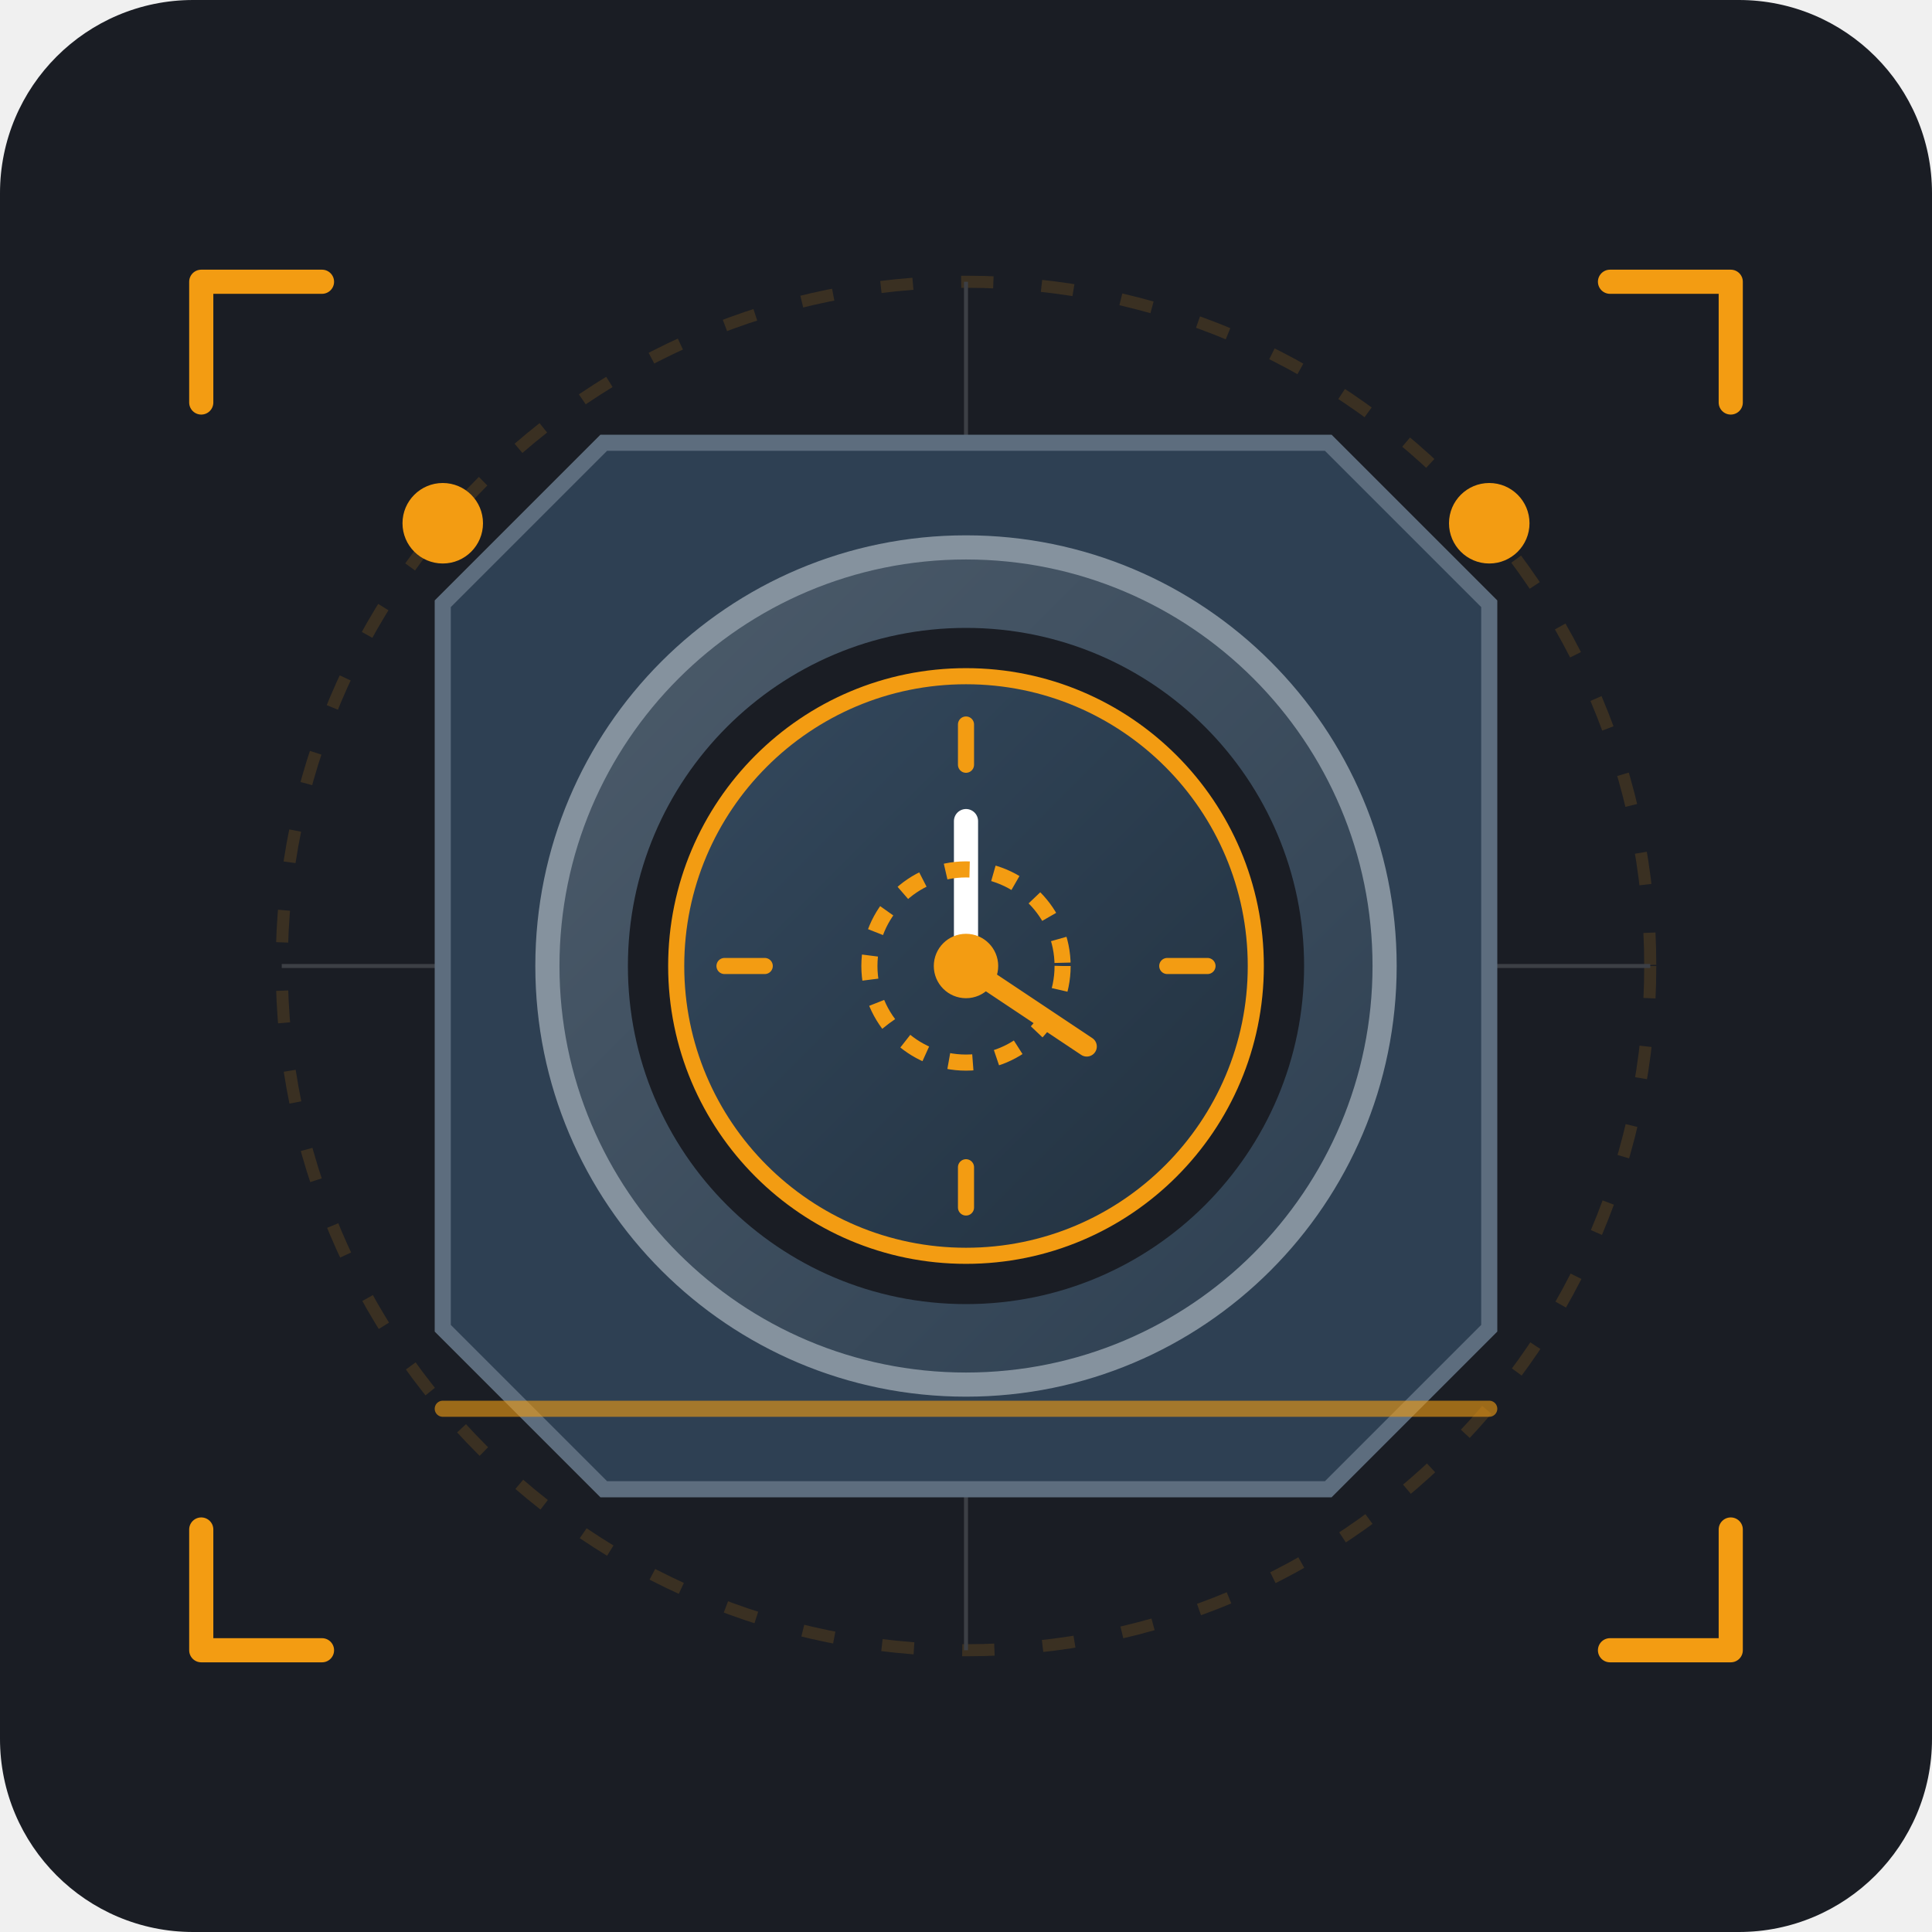
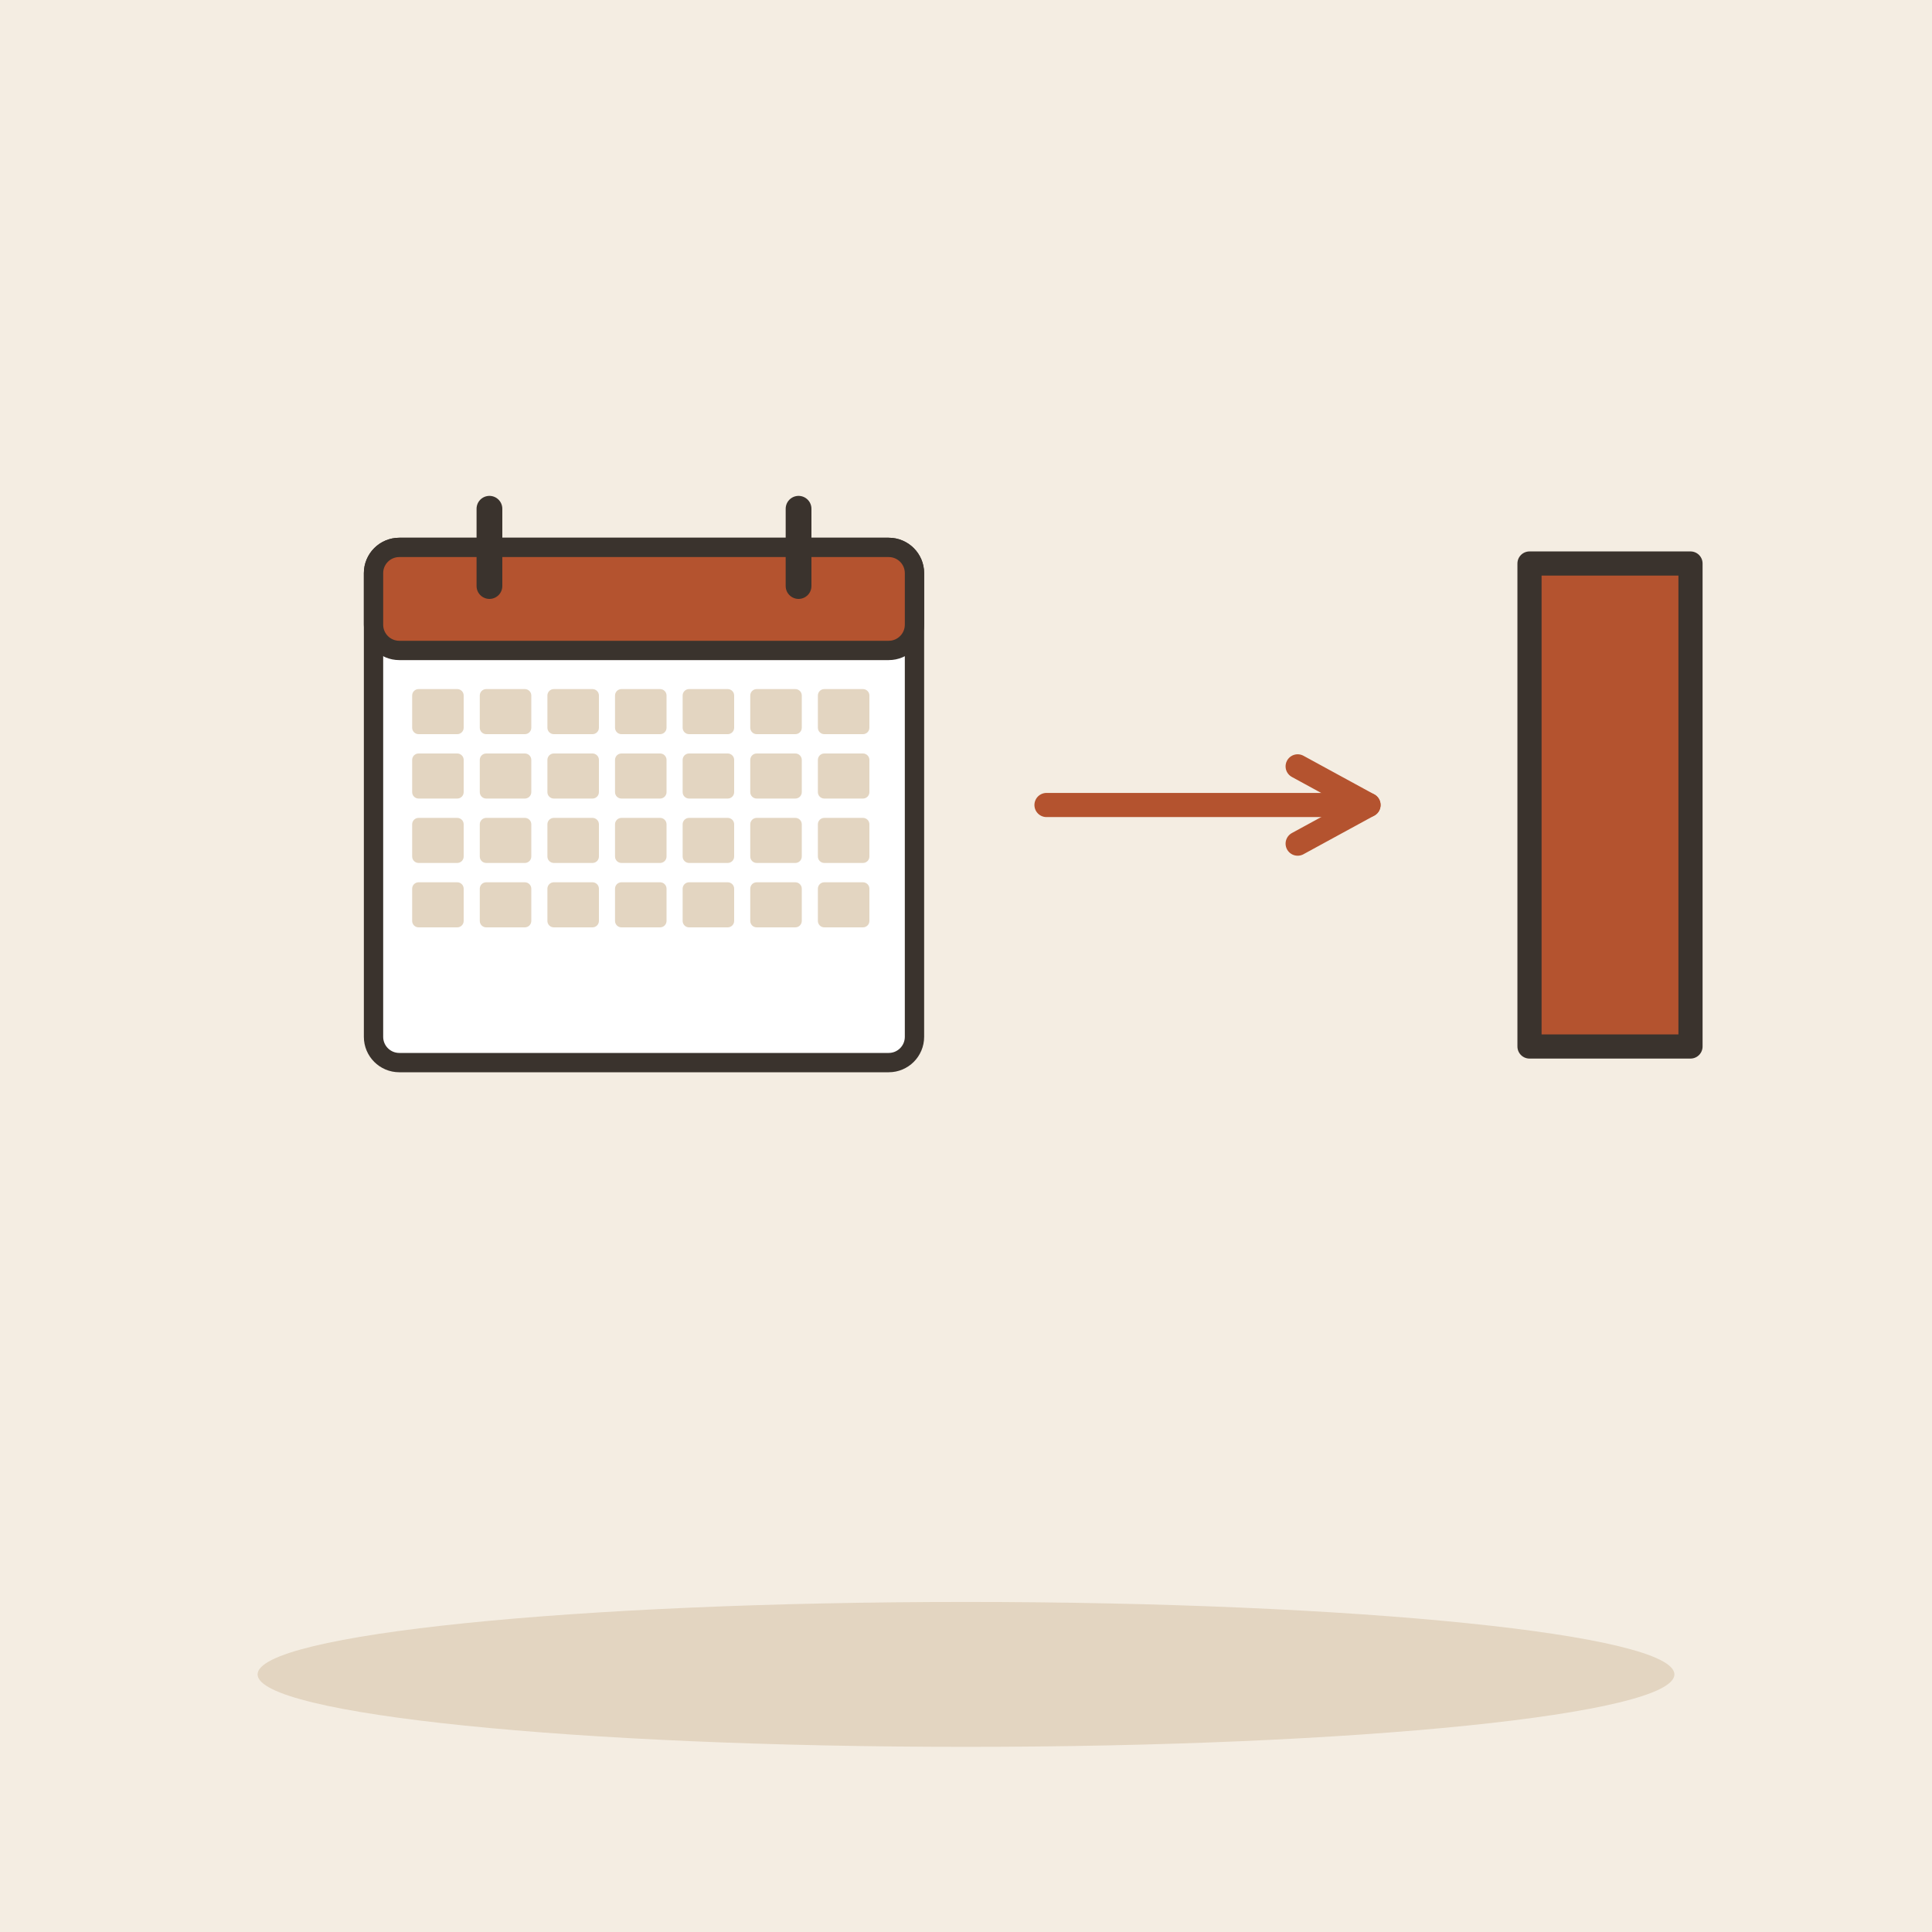
- <svg xmlns="http://www.w3.org/2000/svg" width="240" height="240" viewBox="0 0 240 240">
-   <rect width="240" height="240" rx="24" fill="#1A1D24" />
-   <defs>
-     <linearGradient id="metalGear" x1="0%" y1="0%" x2="100%" y2="100%">
-       <stop offset="0%" stop-color="#4E5D6C" />
-       <stop offset="100%" stop-color="#2C3E50" />
-     </linearGradient>
-     <linearGradient id="accentGold" x1="0%" y1="0%" x2="100%" y2="100%">
-       <stop offset="0%" stop-color="#F39C12" />
-       <stop offset="100%" stop-color="#D35400" />
-     </linearGradient>
-     <linearGradient id="clockFace" x1="0%" y1="0%" x2="100%" y2="100%">
-       <stop offset="0%" stop-color="#34495E" />
-       <stop offset="100%" stop-color="#22313F" />
-     </linearGradient>
-   </defs>
-   <g opacity="0.15">
-     <circle cx="120" cy="120" r="85" fill="none" stroke="#F39C12" stroke-dasharray="4,6" stroke-width="1.5" />
-     <line x1="35" y1="120" x2="205" y2="120" stroke="#FFFFFF" stroke-width="0.5" />
-     <line x1="120" y1="35" x2="120" y2="205" stroke="#FFFFFF" stroke-width="0.5" />
+ <svg xmlns="http://www.w3.org/2000/svg" viewBox="0 0 240 240" data-style="editorial">
+   <rect width="240" height="240" fill="#F4EDE2" />
+   <ellipse cx="120" cy="208" rx="88" ry="9" fill="#E3D5C1" />
+   <g transform="translate(80 100) scale(0.8 0.8)">
+     <rect x="-42" y="-40" width="84" height="80" rx="4" fill="#FFFFFF" stroke="#3A332D" stroke-width="3" stroke-linecap="round" stroke-linejoin="round" />
+     <rect x="-42" y="-40" width="84" height="16" rx="4" fill="#B4532F" stroke="#3A332D" stroke-width="3" stroke-linecap="round" stroke-linejoin="round" />
+     <path d="M-24 -46L-24 -34" stroke="#3A332D" stroke-width="4" stroke-linecap="round" fill="none" />
+     <path d="M24 -46L24 -34" stroke="#3A332D" stroke-width="4" stroke-linecap="round" fill="none" />
+     <rect x="-36" y="-18" width="8" height="7" rx="1" fill="#E3D5C1" />
+     <rect x="-25.5" y="-18" width="8" height="7" rx="1" fill="#E3D5C1" />
+     <rect x="-15" y="-18" width="8" height="7" rx="1" fill="#E3D5C1" />
+     <rect x="-4.5" y="-18" width="8" height="7" rx="1" fill="#E3D5C1" />
+     <rect x="6" y="-18" width="8" height="7" rx="1" fill="#E3D5C1" />
+     <rect x="16.5" y="-18" width="8" height="7" rx="1" fill="#E3D5C1" />
+     <rect x="27" y="-18" width="8" height="7" rx="1" fill="#E3D5C1" />
+     <rect x="-36" y="-8" width="8" height="7" rx="1" fill="#E3D5C1" />
+     <rect x="-25.5" y="-8" width="8" height="7" rx="1" fill="#E3D5C1" />
+     <rect x="-15" y="-8" width="8" height="7" rx="1" fill="#E3D5C1" />
+     <rect x="-4.5" y="-8" width="8" height="7" rx="1" fill="#E3D5C1" />
+     <rect x="6" y="-8" width="8" height="7" rx="1" fill="#E3D5C1" />
+     <rect x="16.5" y="-8" width="8" height="7" rx="1" fill="#E3D5C1" />
+     <rect x="27" y="-8" width="8" height="7" rx="1" fill="#E3D5C1" />
+     <rect x="-36" y="2" width="8" height="7" rx="1" fill="#E3D5C1" />
+     <rect x="-25.5" y="2" width="8" height="7" rx="1" fill="#E3D5C1" />
+     <rect x="-15" y="2" width="8" height="7" rx="1" fill="#E3D5C1" />
+     <rect x="-4.5" y="2" width="8" height="7" rx="1" fill="#E3D5C1" />
+     <rect x="6" y="2" width="8" height="7" rx="1" fill="#E3D5C1" />
+     <rect x="16.5" y="2" width="8" height="7" rx="1" fill="#E3D5C1" />
+     <rect x="27" y="2" width="8" height="7" rx="1" fill="#E3D5C1" />
+     <rect x="-36" y="12" width="8" height="7" rx="1" fill="#E3D5C1" />
+     <rect x="-25.5" y="12" width="8" height="7" rx="1" fill="#E3D5C1" />
+     <rect x="-15" y="12" width="8" height="7" rx="1" fill="#E3D5C1" />
+     <rect x="-4.5" y="12" width="8" height="7" rx="1" fill="#E3D5C1" />
+     <rect x="6" y="12" width="8" height="7" rx="1" fill="#E3D5C1" />
+     <rect x="16.5" y="12" width="8" height="7" rx="1" fill="#E3D5C1" />
+     <rect x="27" y="12" width="8" height="7" rx="1" fill="#E3D5C1" />
  </g>
-   <g transform="translate(120, 120)">
-     <path d="M-65 -45 L-45 -65 L45 -65 L65 -45 L65 45 L45 65 L-45 65 L-65 45 Z" fill="#2E4053" stroke="#5D6D7E" stroke-width="2" />
-     <circle cx="0" cy="0" r="52" fill="url(#metalGear)" stroke="#85929E" stroke-width="3" />
-     <circle cx="0" cy="0" r="42" fill="#1A1D24" />
-     <circle cx="0" cy="0" r="36" fill="url(#clockFace)" stroke="#F39C12" stroke-width="2" />
-     <line x1="0" y1="-30" x2="0" y2="-25" stroke="#F39C12" stroke-width="2" stroke-linecap="round" />
-     <line x1="0" y1="25" x2="0" y2="30" stroke="#F39C12" stroke-width="2" stroke-linecap="round" />
-     <line x1="-30" y1="0" x2="-25" y2="0" stroke="#F39C12" stroke-width="2" stroke-linecap="round" />
-     <line x1="25" y1="0" x2="30" y2="0" stroke="#F39C12" stroke-width="2" stroke-linecap="round" />
-     <line x1="0" y1="0" x2="0" y2="-18" stroke="#FFFFFF" stroke-width="3" stroke-linecap="round" />
-     <line x1="0" y1="0" x2="15" y2="10" stroke="#F39C12" stroke-width="2.5" stroke-linecap="round" />
-     <circle cx="0" cy="0" r="4" fill="#F39C12" />
-     <circle cx="0" cy="0" r="12" fill="none" stroke="#F39C12" stroke-width="2" stroke-dasharray="3,3" />
+   <path d="M130 100L170 100" stroke="#B4532F" stroke-width="3" stroke-linecap="round" fill="none" />
+   <path d="M161.2 104.8L170 100L161.2 95.2" fill="none" stroke="#B4532F" stroke-width="3" stroke-linecap="round" stroke-linejoin="round" />
+   <g transform="translate(200 100)">
+     <path d="M-10 -30L10 -30L10 30L-10 30Z" fill="#B4532F" stroke="#3A332D" stroke-width="3" stroke-linecap="round" stroke-linejoin="round" />
  </g>
-   <circle cx="55" cy="65" r="5" fill="#F39C12" />
-   <circle cx="185" cy="65" r="5" fill="#F39C12" />
-   <path d="M55 175 L185 175" stroke="#F39C12" stroke-width="2" stroke-linecap="round" opacity="0.6" />
-   <path d="M25 50 L25 35 L40 35" fill="none" stroke="#F39C12" stroke-width="3" stroke-linecap="round" stroke-linejoin="round" />
-   <path d="M215 50 L215 35 L200 35" fill="none" stroke="#F39C12" stroke-width="3" stroke-linecap="round" stroke-linejoin="round" />
-   <path d="M25 190 L25 205 L40 205" fill="none" stroke="#F39C12" stroke-width="3" stroke-linecap="round" stroke-linejoin="round" />
-   <path d="M215 190 L215 205 L200 205" fill="none" stroke="#F39C12" stroke-width="3" stroke-linecap="round" stroke-linejoin="round" />
</svg>
